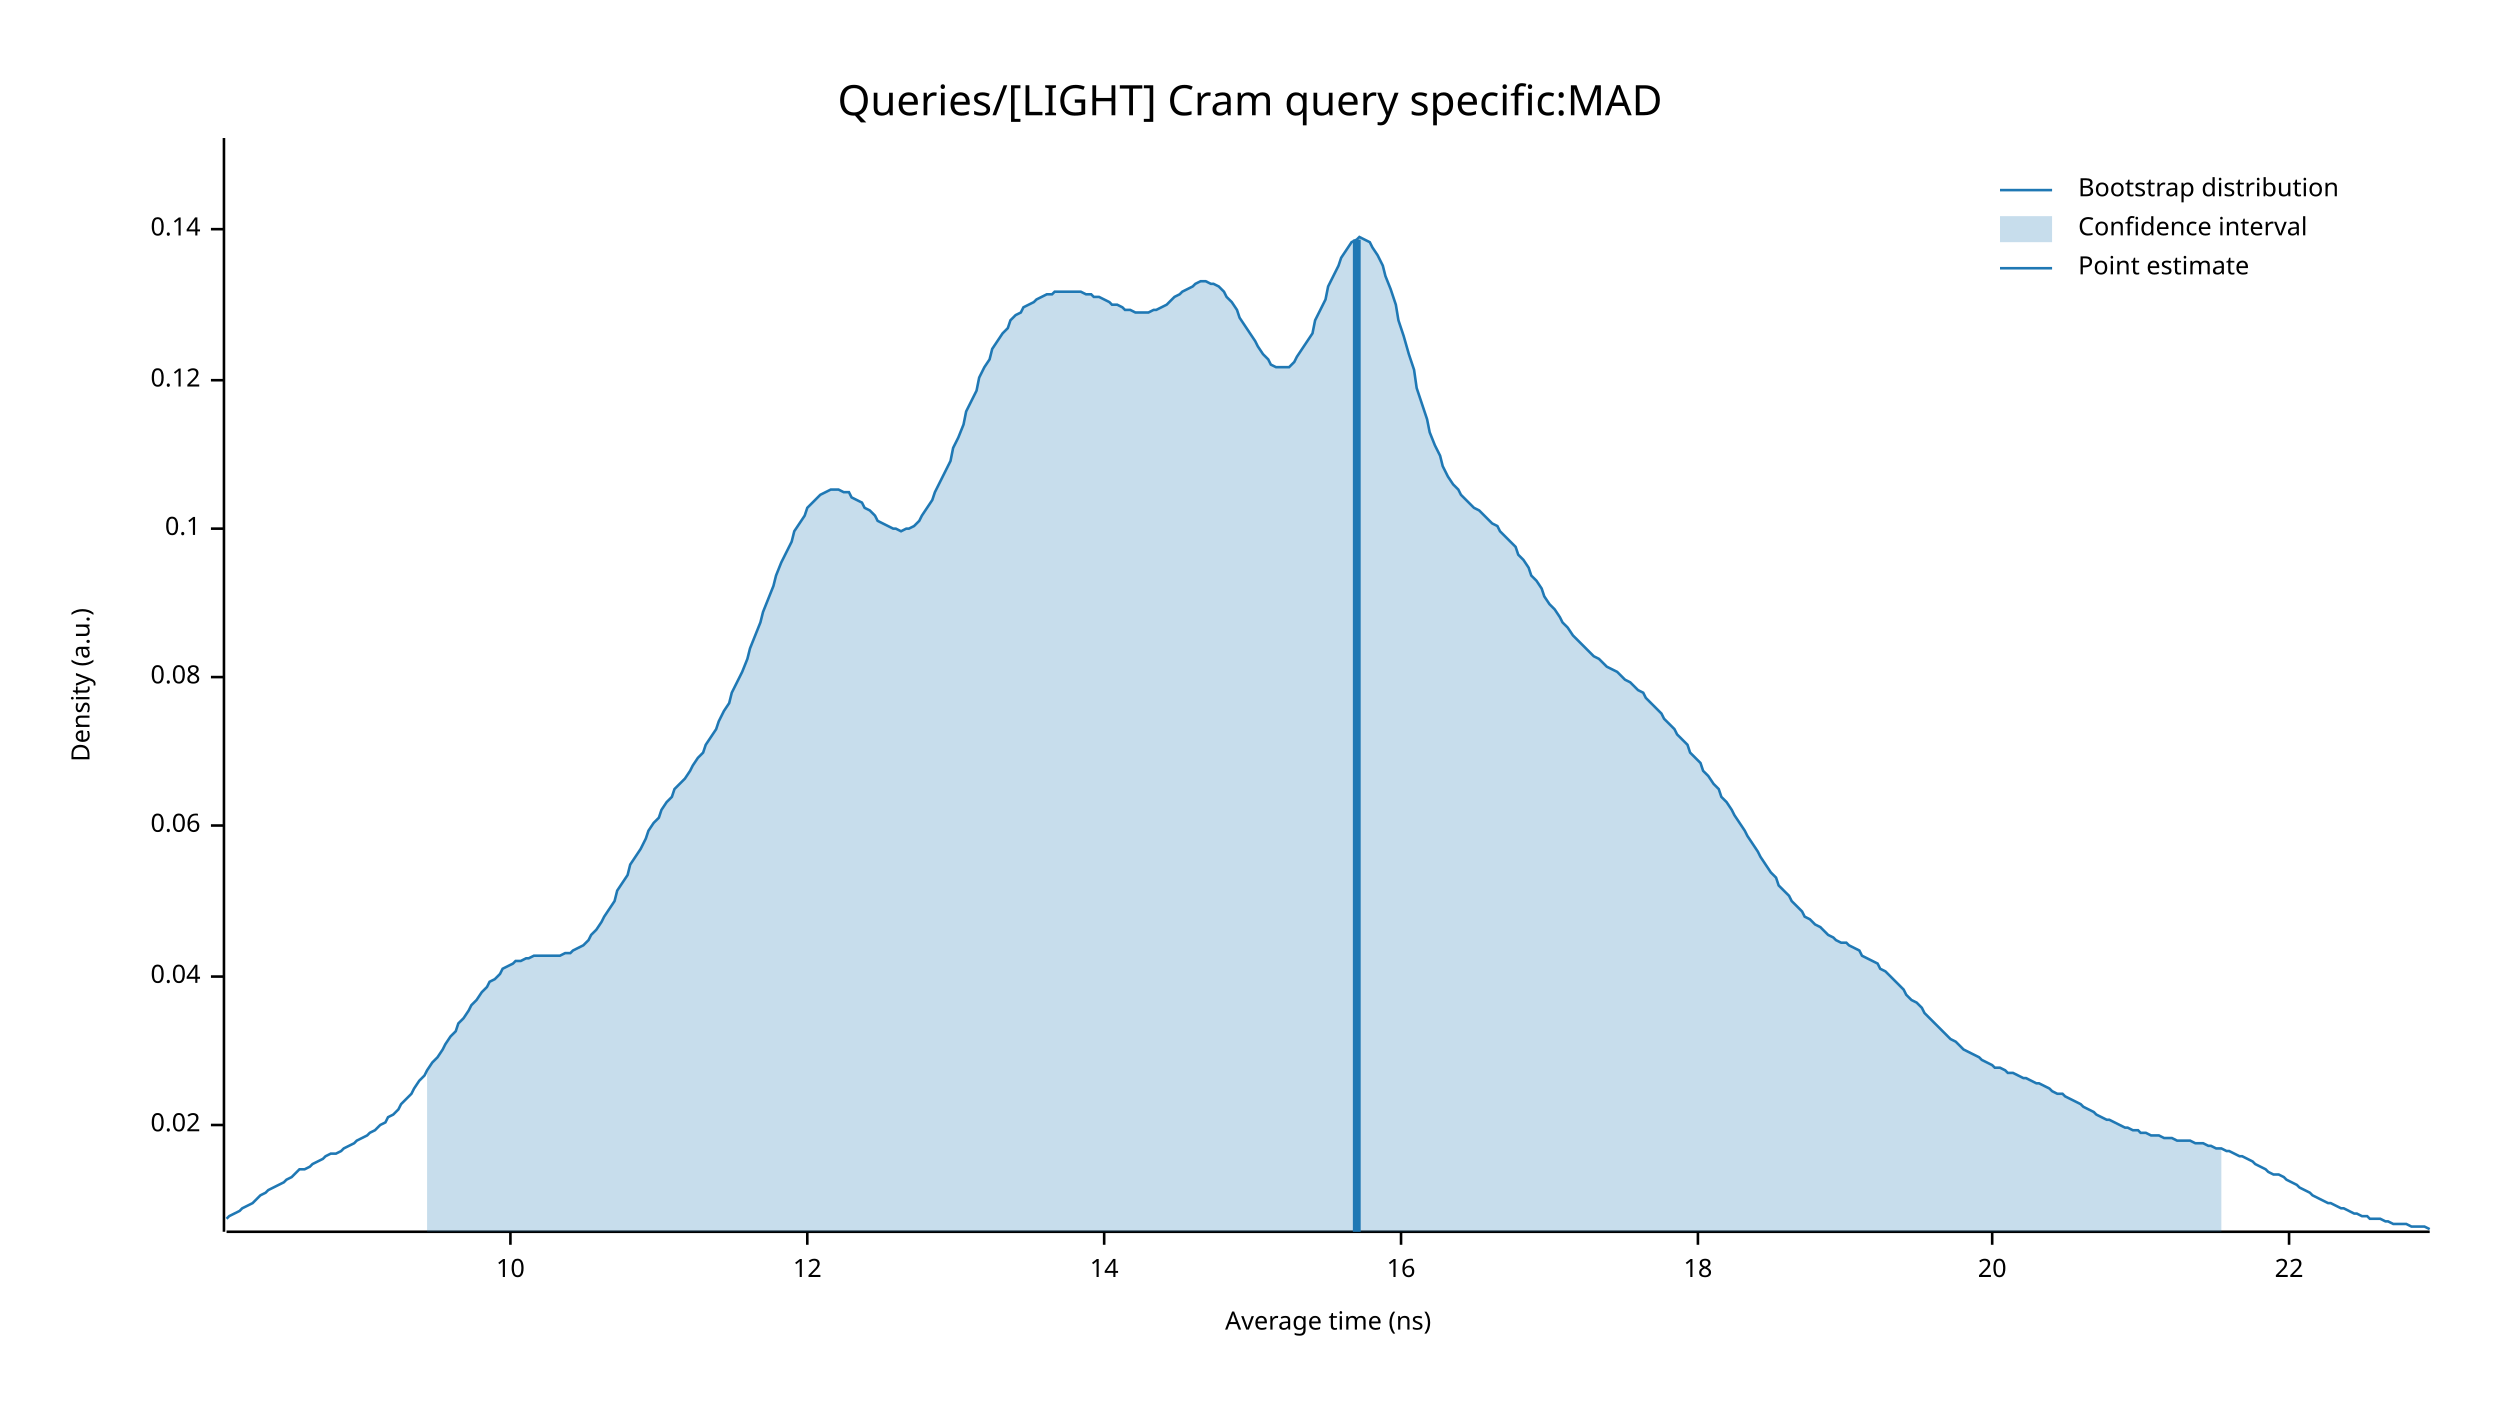
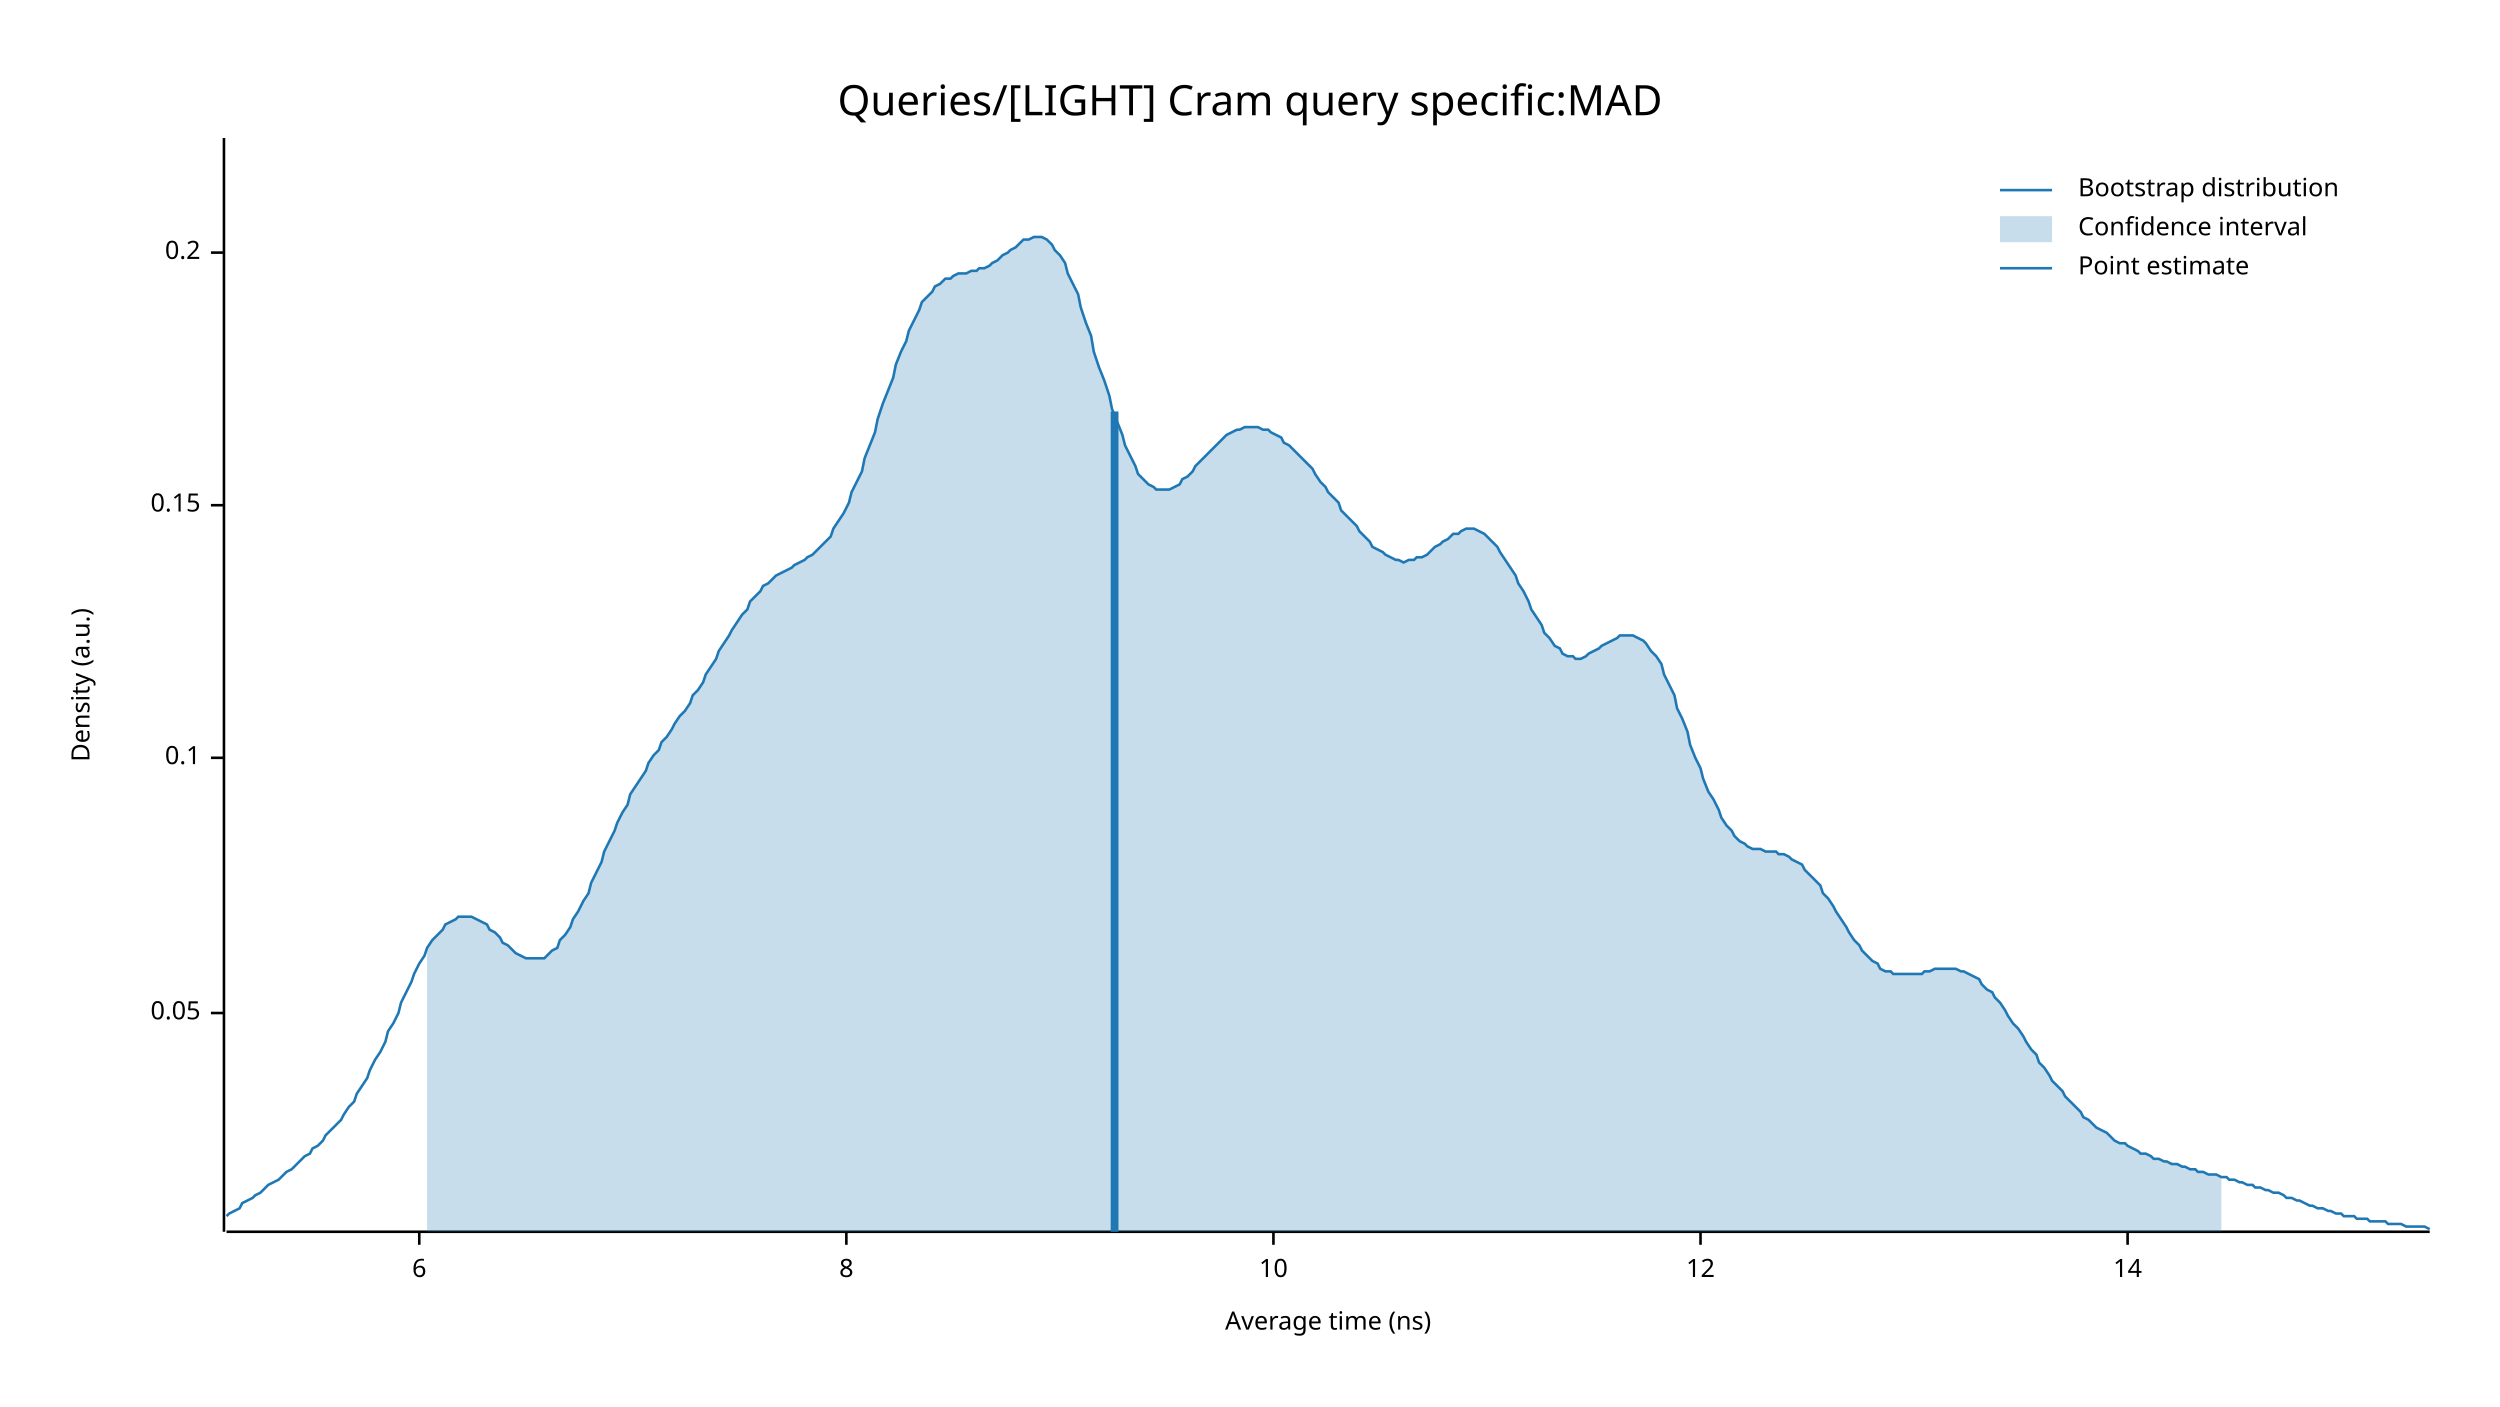
<svg xmlns="http://www.w3.org/2000/svg" width="960" height="540" viewBox="0 0 960 540">
  <text x="480" y="32" dy="0.76em" text-anchor="middle" font-family="sans-serif" font-size="16.129" opacity="1" fill="#000000">
Queries/[LIGHT] Cram query specific:MAD
</text>
  <text x="27" y="263" dy="0.76em" text-anchor="middle" font-family="sans-serif" font-size="9.677" opacity="1" fill="#000000" transform="rotate(270, 27, 263)">
Density (a.u.)
</text>
  <text x="510" y="513" dy="-0.5ex" text-anchor="middle" font-family="sans-serif" font-size="9.677" opacity="1" fill="#000000">
Average time (ns)
</text>
  <polyline fill="none" opacity="1" stroke="#000000" stroke-width="1" points="86,53 86,473 " />
-   <text x="77" y="432" dy="0.5ex" text-anchor="end" font-family="sans-serif" font-size="9.677" opacity="1" fill="#000000">
- 0.02
+   <text x="77" y="389" dy="0.5ex" text-anchor="end" font-family="sans-serif" font-size="9.677" opacity="1" fill="#000000">
+ 0.05
</text>
-   <polyline fill="none" opacity="1" stroke="#000000" stroke-width="1" points="81,432 86,432 " />
-   <text x="77" y="375" dy="0.5ex" text-anchor="end" font-family="sans-serif" font-size="9.677" opacity="1" fill="#000000">
- 0.04
- </text>
-   <polyline fill="none" opacity="1" stroke="#000000" stroke-width="1" points="81,375 86,375 " />
-   <text x="77" y="317" dy="0.5ex" text-anchor="end" font-family="sans-serif" font-size="9.677" opacity="1" fill="#000000">
- 0.06
- </text>
-   <polyline fill="none" opacity="1" stroke="#000000" stroke-width="1" points="81,317 86,317 " />
-   <text x="77" y="260" dy="0.5ex" text-anchor="end" font-family="sans-serif" font-size="9.677" opacity="1" fill="#000000">
- 0.08
- </text>
-   <polyline fill="none" opacity="1" stroke="#000000" stroke-width="1" points="81,260 86,260 " />
-   <text x="77" y="203" dy="0.5ex" text-anchor="end" font-family="sans-serif" font-size="9.677" opacity="1" fill="#000000">
+   <polyline fill="none" opacity="1" stroke="#000000" stroke-width="1" points="81,389 86,389 " />
+   <text x="77" y="291" dy="0.5ex" text-anchor="end" font-family="sans-serif" font-size="9.677" opacity="1" fill="#000000">
0.1
</text>
-   <polyline fill="none" opacity="1" stroke="#000000" stroke-width="1" points="81,203 86,203 " />
-   <text x="77" y="146" dy="0.5ex" text-anchor="end" font-family="sans-serif" font-size="9.677" opacity="1" fill="#000000">
- 0.12
+   <polyline fill="none" opacity="1" stroke="#000000" stroke-width="1" points="81,291 86,291 " />
+   <text x="77" y="194" dy="0.5ex" text-anchor="end" font-family="sans-serif" font-size="9.677" opacity="1" fill="#000000">
+ 0.15
</text>
-   <polyline fill="none" opacity="1" stroke="#000000" stroke-width="1" points="81,146 86,146 " />
-   <text x="77" y="88" dy="0.5ex" text-anchor="end" font-family="sans-serif" font-size="9.677" opacity="1" fill="#000000">
- 0.14
+   <polyline fill="none" opacity="1" stroke="#000000" stroke-width="1" points="81,194 86,194 " />
+   <text x="77" y="97" dy="0.5ex" text-anchor="end" font-family="sans-serif" font-size="9.677" opacity="1" fill="#000000">
+ 0.2
</text>
-   <polyline fill="none" opacity="1" stroke="#000000" stroke-width="1" points="81,88 86,88 " />
+   <polyline fill="none" opacity="1" stroke="#000000" stroke-width="1" points="81,97 86,97 " />
  <polyline fill="none" opacity="1" stroke="#000000" stroke-width="1" points="87,473 933,473 " />
-   <text x="196" y="483" dy="0.76em" text-anchor="middle" font-family="sans-serif" font-size="9.677" opacity="1" fill="#000000">
+   <text x="161" y="483" dy="0.76em" text-anchor="middle" font-family="sans-serif" font-size="9.677" opacity="1" fill="#000000">
+ 6
+ </text>
+   <polyline fill="none" opacity="1" stroke="#000000" stroke-width="1" points="161,473 161,478 " />
+   <text x="325" y="483" dy="0.76em" text-anchor="middle" font-family="sans-serif" font-size="9.677" opacity="1" fill="#000000">
+ 8
+ </text>
+   <polyline fill="none" opacity="1" stroke="#000000" stroke-width="1" points="325,473 325,478 " />
+   <text x="489" y="483" dy="0.76em" text-anchor="middle" font-family="sans-serif" font-size="9.677" opacity="1" fill="#000000">
10
</text>
-   <polyline fill="none" opacity="1" stroke="#000000" stroke-width="1" points="196,473 196,478 " />
-   <text x="310" y="483" dy="0.76em" text-anchor="middle" font-family="sans-serif" font-size="9.677" opacity="1" fill="#000000">
+   <polyline fill="none" opacity="1" stroke="#000000" stroke-width="1" points="489,473 489,478 " />
+   <text x="653" y="483" dy="0.76em" text-anchor="middle" font-family="sans-serif" font-size="9.677" opacity="1" fill="#000000">
12
</text>
-   <polyline fill="none" opacity="1" stroke="#000000" stroke-width="1" points="310,473 310,478 " />
-   <text x="424" y="483" dy="0.76em" text-anchor="middle" font-family="sans-serif" font-size="9.677" opacity="1" fill="#000000">
+   <polyline fill="none" opacity="1" stroke="#000000" stroke-width="1" points="653,473 653,478 " />
+   <text x="817" y="483" dy="0.76em" text-anchor="middle" font-family="sans-serif" font-size="9.677" opacity="1" fill="#000000">
14
</text>
-   <polyline fill="none" opacity="1" stroke="#000000" stroke-width="1" points="424,473 424,478 " />
-   <text x="538" y="483" dy="0.76em" text-anchor="middle" font-family="sans-serif" font-size="9.677" opacity="1" fill="#000000">
- 16
- </text>
-   <polyline fill="none" opacity="1" stroke="#000000" stroke-width="1" points="538,473 538,478 " />
-   <text x="652" y="483" dy="0.76em" text-anchor="middle" font-family="sans-serif" font-size="9.677" opacity="1" fill="#000000">
- 18
- </text>
-   <polyline fill="none" opacity="1" stroke="#000000" stroke-width="1" points="652,473 652,478 " />
-   <text x="765" y="483" dy="0.76em" text-anchor="middle" font-family="sans-serif" font-size="9.677" opacity="1" fill="#000000">
- 20
- </text>
-   <polyline fill="none" opacity="1" stroke="#000000" stroke-width="1" points="765,473 765,478 " />
-   <text x="879" y="483" dy="0.76em" text-anchor="middle" font-family="sans-serif" font-size="9.677" opacity="1" fill="#000000">
- 22
- </text>
-   <polyline fill="none" opacity="1" stroke="#000000" stroke-width="1" points="879,473 879,478 " />
-   <polyline fill="none" opacity="1" stroke="#1F78B4" stroke-width="1" points="87,468 88,467 90,466 92,465 93,464 95,463 97,462 98,461 100,459 102,458 103,457 105,456 107,455 109,454 110,453 112,452 114,450 115,449 117,449 119,448 120,447 122,446 124,445 125,444 127,443 129,443 131,442 132,441 134,440 136,439 137,438 139,437 141,436 142,435 144,434 146,432 148,431 149,429 151,428 153,426 154,424 156,422 158,420 159,418 161,415 163,413 164,411 166,408 168,406 170,403 171,401 173,398 175,396 176,393 178,391 180,388 181,386 183,384 185,381 187,379 188,377 190,376 192,374 193,372 195,371 197,370 198,369 200,369 202,368 203,368 205,367 207,367 209,367 210,367 212,367 214,367 215,367 217,366 219,366 220,365 222,364 224,363 226,361 227,359 229,357 231,354 232,352 234,349 236,346 237,342 239,339 241,336 242,332 244,329 246,326 248,322 249,319 251,316 253,314 254,311 256,308 258,306 259,303 261,301 263,299 265,296 266,294 268,291 270,289 271,286 273,283 275,280 276,277 278,273 280,270 281,266 283,262 285,258 287,253 288,249 290,244 292,239 293,235 295,230 297,225 298,221 300,216 302,212 304,208 305,204 307,201 309,198 310,195 312,193 314,191 315,190 317,189 319,188 320,188 322,188 324,189 326,189 327,191 329,192 331,193 332,195 334,196 336,198 337,200 339,201 341,202 343,203 344,203 346,204 348,203 349,203 351,202 353,200 354,198 356,195 358,192 359,189 361,185 363,181 365,177 366,172 368,168 370,163 371,158 373,154 375,150 376,145 378,141 380,138 381,134 383,131 385,128 387,126 388,123 390,121 392,120 393,118 395,117 397,116 398,115 400,114 402,113 404,113 405,112 407,112 409,112 410,112 412,112 414,112 415,112 417,113 419,113 420,114 422,114 424,115 426,116 427,117 429,117 431,118 432,119 434,119 436,120 437,120 439,120 441,120 443,119 444,119 446,118 448,117 449,116 451,114 453,113 454,112 456,111 458,110 459,109 461,108 463,108 465,109 466,109 468,110 470,112 471,114 473,116 475,119 476,122 478,125 480,128 482,131 483,133 485,136 487,138 488,140 490,141 492,141 493,141 495,141 497,139 498,137 500,134 502,131 504,128 505,123 507,119 509,115 510,110 512,106 514,102 515,99 517,96 519,93 521,92 522,91 524,92 526,93 527,95 529,98 531,102 532,106 534,111 536,117 537,123 539,129 541,136 543,142 544,149 546,155 548,161 549,166 551,171 553,175 554,179 556,183 558,186 560,188 561,190 563,192 565,194 566,195 568,196 570,198 571,199 573,201 575,202 576,204 578,206 580,208 582,210 583,213 585,215 587,218 588,221 590,223 592,226 593,229 595,232 597,234 599,237 600,239 602,241 604,244 605,245 607,247 609,249 610,250 612,252 614,253 615,254 617,256 619,257 621,258 622,259 624,261 626,262 627,263 629,265 631,266 632,268 634,270 636,272 638,274 639,276 641,278 643,280 644,282 646,284 648,286 649,289 651,291 653,293 654,296 656,298 658,301 660,303 661,306 663,308 665,311 666,313 668,316 670,319 671,321 673,324 675,327 676,329 678,332 680,335 682,337 683,340 685,342 687,344 688,346 690,348 692,350 693,352 695,353 697,355 699,356 700,357 702,359 704,360 705,361 707,362 709,362 710,363 712,364 714,365 715,367 717,368 719,369 721,370 722,372 724,373 726,375 727,376 729,378 731,380 732,382 734,384 736,385 738,387 739,389 741,391 743,393 744,394 746,396 748,398 749,399 751,400 753,402 754,403 756,404 758,405 760,406 761,407 763,408 765,409 766,410 768,410 770,411 771,412 773,412 775,413 777,414 778,414 780,415 782,416 783,416 785,417 787,418 788,419 790,420 792,420 793,421 795,422 797,423 799,424 800,425 802,426 804,427 805,428 807,429 809,430 810,430 812,431 814,432 816,433 817,433 819,434 821,434 822,435 824,435 826,436 827,436 829,436 831,437 832,437 834,437 836,438 838,438 839,438 841,438 843,439 844,439 846,439 848,440 849,440 851,441 853,441 855,442 856,442 858,443 860,444 861,444 863,445 865,446 866,447 868,448 870,449 871,450 873,451 875,451 877,452 878,453 880,454 882,455 883,456 885,457 887,458 888,459 890,460 892,461 894,462 895,462 897,463 899,464 900,464 902,465 904,466 905,466 907,467 909,467 910,468 912,468 914,468 916,469 917,469 919,470 921,470 922,470 924,470 926,471 927,471 929,471 931,471 933,472 " />
-   <polygon opacity="0.25" fill="#1F78B4" points="164,411 166,408 168,406 170,403 171,401 173,398 175,396 176,393 178,391 180,388 181,386 183,384 185,381 187,379 188,377 190,376 192,374 193,372 195,371 197,370 198,369 200,369 202,368 203,368 205,367 207,367 209,367 210,367 212,367 214,367 215,367 217,366 219,366 220,365 222,364 224,363 226,361 227,359 229,357 231,354 232,352 234,349 236,346 237,342 239,339 241,336 242,332 244,329 246,326 248,322 249,319 251,316 253,314 254,311 256,308 258,306 259,303 261,301 263,299 265,296 266,294 268,291 270,289 271,286 273,283 275,280 276,277 278,273 280,270 281,266 283,262 285,258 287,253 288,249 290,244 292,239 293,235 295,230 297,225 298,221 300,216 302,212 304,208 305,204 307,201 309,198 310,195 312,193 314,191 315,190 317,189 319,188 320,188 322,188 324,189 326,189 327,191 329,192 331,193 332,195 334,196 336,198 337,200 339,201 341,202 343,203 344,203 346,204 348,203 349,203 351,202 353,200 354,198 356,195 358,192 359,189 361,185 363,181 365,177 366,172 368,168 370,163 371,158 373,154 375,150 376,145 378,141 380,138 381,134 383,131 385,128 387,126 388,123 390,121 392,120 393,118 395,117 397,116 398,115 400,114 402,113 404,113 405,112 407,112 409,112 410,112 412,112 414,112 415,112 417,113 419,113 420,114 422,114 424,115 426,116 427,117 429,117 431,118 432,119 434,119 436,120 437,120 439,120 441,120 443,119 444,119 446,118 448,117 449,116 451,114 453,113 454,112 456,111 458,110 459,109 461,108 463,108 465,109 466,109 468,110 470,112 471,114 473,116 475,119 476,122 478,125 480,128 482,131 483,133 485,136 487,138 488,140 490,141 492,141 493,141 495,141 497,139 498,137 500,134 502,131 504,128 505,123 507,119 509,115 510,110 512,106 514,102 515,99 517,96 519,93 521,92 522,91 524,92 526,93 527,95 529,98 531,102 532,106 534,111 536,117 537,123 539,129 541,136 543,142 544,149 546,155 548,161 549,166 551,171 553,175 554,179 556,183 558,186 560,188 561,190 563,192 565,194 566,195 568,196 570,198 571,199 573,201 575,202 576,204 578,206 580,208 582,210 583,213 585,215 587,218 588,221 590,223 592,226 593,229 595,232 597,234 599,237 600,239 602,241 604,244 605,245 607,247 609,249 610,250 612,252 614,253 615,254 617,256 619,257 621,258 622,259 624,261 626,262 627,263 629,265 631,266 632,268 634,270 636,272 638,274 639,276 641,278 643,280 644,282 646,284 648,286 649,289 651,291 653,293 654,296 656,298 658,301 660,303 661,306 663,308 665,311 666,313 668,316 670,319 671,321 673,324 675,327 676,329 678,332 680,335 682,337 683,340 685,342 687,344 688,346 690,348 692,350 693,352 695,353 697,355 699,356 700,357 702,359 704,360 705,361 707,362 709,362 710,363 712,364 714,365 715,367 717,368 719,369 721,370 722,372 724,373 726,375 727,376 729,378 731,380 732,382 734,384 736,385 738,387 739,389 741,391 743,393 744,394 746,396 748,398 749,399 751,400 753,402 754,403 756,404 758,405 760,406 761,407 763,408 765,409 766,410 768,410 770,411 771,412 773,412 775,413 777,414 778,414 780,415 782,416 783,416 785,417 787,418 788,419 790,420 792,420 793,421 795,422 797,423 799,424 800,425 802,426 804,427 805,428 807,429 809,430 810,430 812,431 814,432 816,433 817,433 819,434 821,434 822,435 824,435 826,436 827,436 829,436 831,437 832,437 834,437 836,438 838,438 839,438 841,438 843,439 844,439 846,439 848,440 849,440 851,441 853,441 853,473 164,473 " />
-   <polyline fill="none" opacity="1" stroke="#1F78B4" stroke-width="3" points="521,473 521,92 " />
+   <polyline fill="none" opacity="1" stroke="#000000" stroke-width="1" points="817,473 817,478 " />
+   <polyline fill="none" opacity="1" stroke="#1F78B4" stroke-width="1" points="87,467 88,466 90,465 92,464 93,462 95,461 97,460 98,459 100,458 102,456 103,455 105,454 107,453 109,451 110,450 112,449 114,447 115,446 117,444 119,443 120,441 122,440 124,438 125,436 127,434 129,432 131,430 132,428 134,425 136,423 137,420 139,417 141,414 142,411 144,407 146,404 148,400 149,396 151,393 153,389 154,385 156,381 158,377 159,374 161,370 163,367 164,364 166,361 168,359 170,357 171,355 173,354 175,353 176,352 178,352 180,352 181,352 183,353 185,354 187,355 188,357 190,358 192,360 193,362 195,363 197,365 198,366 200,367 202,368 203,368 205,368 207,368 209,368 210,367 212,365 214,364 215,361 217,359 219,356 220,353 222,350 224,346 226,343 227,339 229,335 231,331 232,327 234,323 236,319 237,316 239,312 241,309 242,305 244,302 246,299 248,296 249,293 251,290 253,288 254,285 256,283 258,280 259,278 261,275 263,273 265,270 266,267 268,265 270,262 271,259 273,256 275,253 276,250 278,247 280,244 281,242 283,239 285,236 287,234 288,231 290,229 292,227 293,225 295,224 297,222 298,221 300,220 302,219 304,218 305,217 307,216 309,215 310,214 312,213 314,211 315,210 317,208 319,206 320,203 322,200 324,197 326,193 327,189 329,185 331,181 332,176 334,171 336,166 337,161 339,155 341,150 343,145 344,140 346,135 348,131 349,127 351,123 353,119 354,116 356,114 358,112 359,110 361,109 363,107 365,107 366,106 368,105 370,105 371,105 373,104 375,104 376,103 378,103 380,102 381,101 383,100 385,98 387,97 388,96 390,95 392,93 393,92 395,92 397,91 398,91 400,91 402,92 404,94 405,96 407,98 409,101 410,105 412,109 414,113 415,118 417,124 419,129 420,135 422,141 424,146 426,152 427,157 429,162 431,167 432,171 434,175 436,179 437,182 439,184 441,186 443,187 444,188 446,188 448,188 449,188 451,187 453,186 454,184 456,183 458,181 459,179 461,177 463,175 465,173 466,172 468,170 470,168 471,167 473,166 475,165 476,165 478,164 480,164 482,164 483,164 485,165 487,165 488,166 490,167 492,168 493,170 495,171 497,173 498,174 500,176 502,178 504,180 505,182 507,185 509,187 510,189 512,191 514,193 515,196 517,198 519,200 521,202 522,204 524,206 526,208 527,210 529,211 531,212 532,213 534,214 536,215 537,215 539,216 541,215 543,215 544,214 546,214 548,213 549,212 551,210 553,209 554,208 556,207 558,205 560,205 561,204 563,203 565,203 566,203 568,204 570,205 571,206 573,208 575,210 576,212 578,215 580,218 582,221 583,224 585,227 587,231 588,234 590,237 592,240 593,243 595,245 597,248 599,249 600,251 602,252 604,252 605,253 607,253 609,252 610,251 612,250 614,249 615,248 617,247 619,246 621,245 622,244 624,244 626,244 627,244 629,245 631,246 632,247 634,250 636,252 638,255 639,259 641,263 643,267 644,272 646,276 648,281 649,286 651,291 653,295 654,299 656,304 658,307 660,311 661,314 663,317 665,319 666,321 668,323 670,324 671,325 673,326 675,326 676,326 678,327 680,327 682,327 683,328 685,328 687,329 688,330 690,331 692,332 693,334 695,336 697,338 699,340 700,343 702,345 704,348 705,350 707,353 709,356 710,358 712,361 714,363 715,365 717,367 719,369 721,370 722,372 724,373 726,373 727,374 729,374 731,374 732,374 734,374 736,374 738,374 739,373 741,373 743,372 744,372 746,372 748,372 749,372 751,372 753,373 754,373 756,374 758,375 760,376 761,378 763,380 765,381 766,383 768,385 770,388 771,390 773,393 775,395 777,398 778,400 780,403 782,405 783,408 785,410 787,413 788,415 790,417 792,419 793,421 795,423 797,425 799,427 800,429 802,430 804,432 805,433 807,434 809,435 810,436 812,438 814,439 816,439 817,440 819,441 821,442 822,443 824,443 826,444 827,445 829,445 831,446 832,446 834,447 836,447 838,448 839,448 841,449 843,449 844,450 846,450 848,451 849,451 851,451 853,452 855,452 856,453 858,453 860,454 861,454 863,455 865,455 866,456 868,456 870,457 871,457 873,458 875,458 877,459 878,460 880,460 882,461 883,461 885,462 887,463 888,463 890,464 892,464 894,465 895,465 897,466 899,466 900,467 902,467 904,467 905,468 907,468 909,468 910,469 912,469 914,469 916,469 917,470 919,470 921,470 922,470 924,471 926,471 927,471 929,471 931,471 933,472 " />
+   <polygon opacity="0.25" fill="#1F78B4" points="164,364 166,361 168,359 170,357 171,355 173,354 175,353 176,352 178,352 180,352 181,352 183,353 185,354 187,355 188,357 190,358 192,360 193,362 195,363 197,365 198,366 200,367 202,368 203,368 205,368 207,368 209,368 210,367 212,365 214,364 215,361 217,359 219,356 220,353 222,350 224,346 226,343 227,339 229,335 231,331 232,327 234,323 236,319 237,316 239,312 241,309 242,305 244,302 246,299 248,296 249,293 251,290 253,288 254,285 256,283 258,280 259,278 261,275 263,273 265,270 266,267 268,265 270,262 271,259 273,256 275,253 276,250 278,247 280,244 281,242 283,239 285,236 287,234 288,231 290,229 292,227 293,225 295,224 297,222 298,221 300,220 302,219 304,218 305,217 307,216 309,215 310,214 312,213 314,211 315,210 317,208 319,206 320,203 322,200 324,197 326,193 327,189 329,185 331,181 332,176 334,171 336,166 337,161 339,155 341,150 343,145 344,140 346,135 348,131 349,127 351,123 353,119 354,116 356,114 358,112 359,110 361,109 363,107 365,107 366,106 368,105 370,105 371,105 373,104 375,104 376,103 378,103 380,102 381,101 383,100 385,98 387,97 388,96 390,95 392,93 393,92 395,92 397,91 398,91 400,91 402,92 404,94 405,96 407,98 409,101 410,105 412,109 414,113 415,118 417,124 419,129 420,135 422,141 424,146 426,152 427,157 429,162 431,167 432,171 434,175 436,179 437,182 439,184 441,186 443,187 444,188 446,188 448,188 449,188 451,187 453,186 454,184 456,183 458,181 459,179 461,177 463,175 465,173 466,172 468,170 470,168 471,167 473,166 475,165 476,165 478,164 480,164 482,164 483,164 485,165 487,165 488,166 490,167 492,168 493,170 495,171 497,173 498,174 500,176 502,178 504,180 505,182 507,185 509,187 510,189 512,191 514,193 515,196 517,198 519,200 521,202 522,204 524,206 526,208 527,210 529,211 531,212 532,213 534,214 536,215 537,215 539,216 541,215 543,215 544,214 546,214 548,213 549,212 551,210 553,209 554,208 556,207 558,205 560,205 561,204 563,203 565,203 566,203 568,204 570,205 571,206 573,208 575,210 576,212 578,215 580,218 582,221 583,224 585,227 587,231 588,234 590,237 592,240 593,243 595,245 597,248 599,249 600,251 602,252 604,252 605,253 607,253 609,252 610,251 612,250 614,249 615,248 617,247 619,246 621,245 622,244 624,244 626,244 627,244 629,245 631,246 632,247 634,250 636,252 638,255 639,259 641,263 643,267 644,272 646,276 648,281 649,286 651,291 653,295 654,299 656,304 658,307 660,311 661,314 663,317 665,319 666,321 668,323 670,324 671,325 673,326 675,326 676,326 678,327 680,327 682,327 683,328 685,328 687,329 688,330 690,331 692,332 693,334 695,336 697,338 699,340 700,343 702,345 704,348 705,350 707,353 709,356 710,358 712,361 714,363 715,365 717,367 719,369 721,370 722,372 724,373 726,373 727,374 729,374 731,374 732,374 734,374 736,374 738,374 739,373 741,373 743,372 744,372 746,372 748,372 749,372 751,372 753,373 754,373 756,374 758,375 760,376 761,378 763,380 765,381 766,383 768,385 770,388 771,390 773,393 775,395 777,398 778,400 780,403 782,405 783,408 785,410 787,413 788,415 790,417 792,419 793,421 795,423 797,425 799,427 800,429 802,430 804,432 805,433 807,434 809,435 810,436 812,438 814,439 816,439 817,440 819,441 821,442 822,443 824,443 826,444 827,445 829,445 831,446 832,446 834,447 836,447 838,448 839,448 841,449 843,449 844,450 846,450 848,451 849,451 851,451 853,452 853,473 164,473 " />
+   <polyline fill="none" opacity="1" stroke="#1F78B4" stroke-width="3" points="428,473 428,158 " />
  <text x="798" y="68" dy="0.76em" text-anchor="start" font-family="sans-serif" font-size="9.677" opacity="1" fill="#000000">
Bootstrap distribution
</text>
  <text x="798" y="83" dy="0.76em" text-anchor="start" font-family="sans-serif" font-size="9.677" opacity="1" fill="#000000">
Confidence interval
</text>
  <text x="798" y="98" dy="0.76em" text-anchor="start" font-family="sans-serif" font-size="9.677" opacity="1" fill="#000000">
Point estimate
</text>
  <polyline fill="none" opacity="1" stroke="#1F78B4" stroke-width="1" points="768,73 788,73 " />
  <rect x="768" y="83" width="20" height="10" opacity="0.25" fill="#1F78B4" stroke="none" />
  <polyline fill="none" opacity="1" stroke="#1F78B4" stroke-width="1" points="768,103 788,103 " />
</svg>
